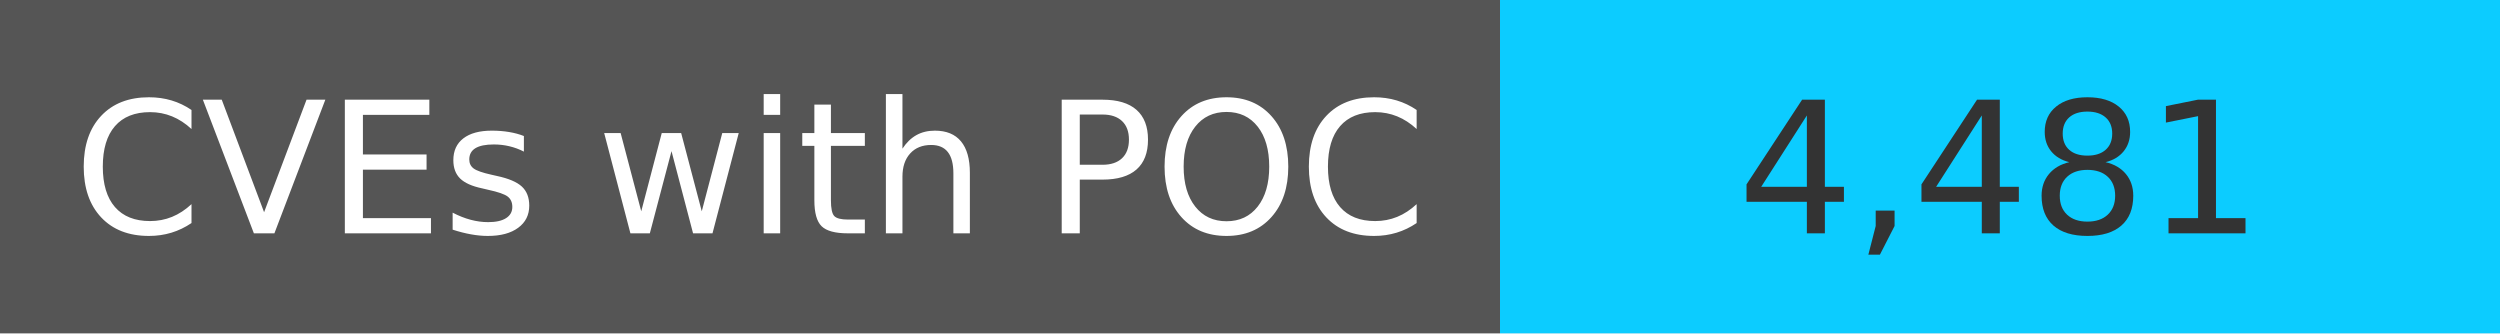
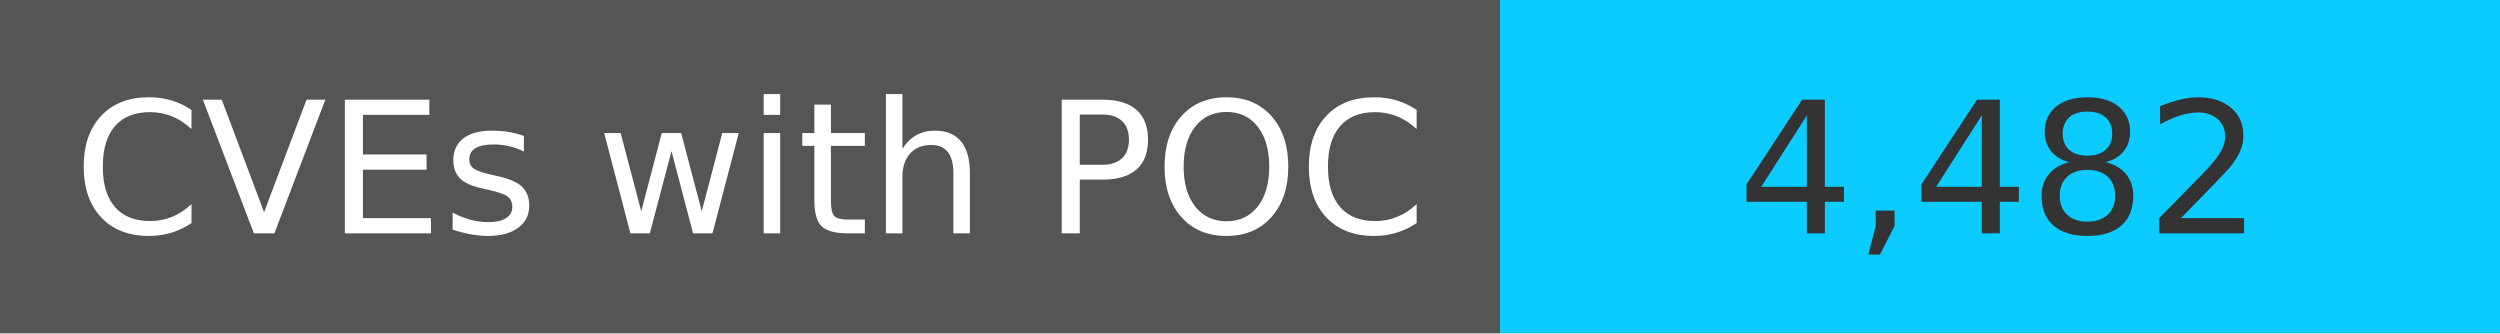
<svg xmlns="http://www.w3.org/2000/svg" width="150" height="20" role="img">
  <linearGradient id="s" x2="0" y2="100%">
    <stop offset="0" stop-color="#bbb" stop-opacity=".1" />
    <stop offset="1" stop-opacity=".1" />
  </linearGradient>
  <g>
    <rect width="90" height="20" fill="#555" />
    <rect x="90" width="267" height="20" fill="#0cccff" />
  </g>
  <g fill="#fff" text-anchor="middle" font-family="Verdana,Geneva,DejaVu Sans,sans-serif" text-rendering="geometricPrecision" font-size="110">
    <text x="450" y="140" transform="scale(.1)" fill="#fff">
            CVEs with POC
        </text>
    <text x="1200" y="140" transform="scale(.1)" fill="#333">
-             4,481
+             4,482
        </text>
  </g>
</svg>
